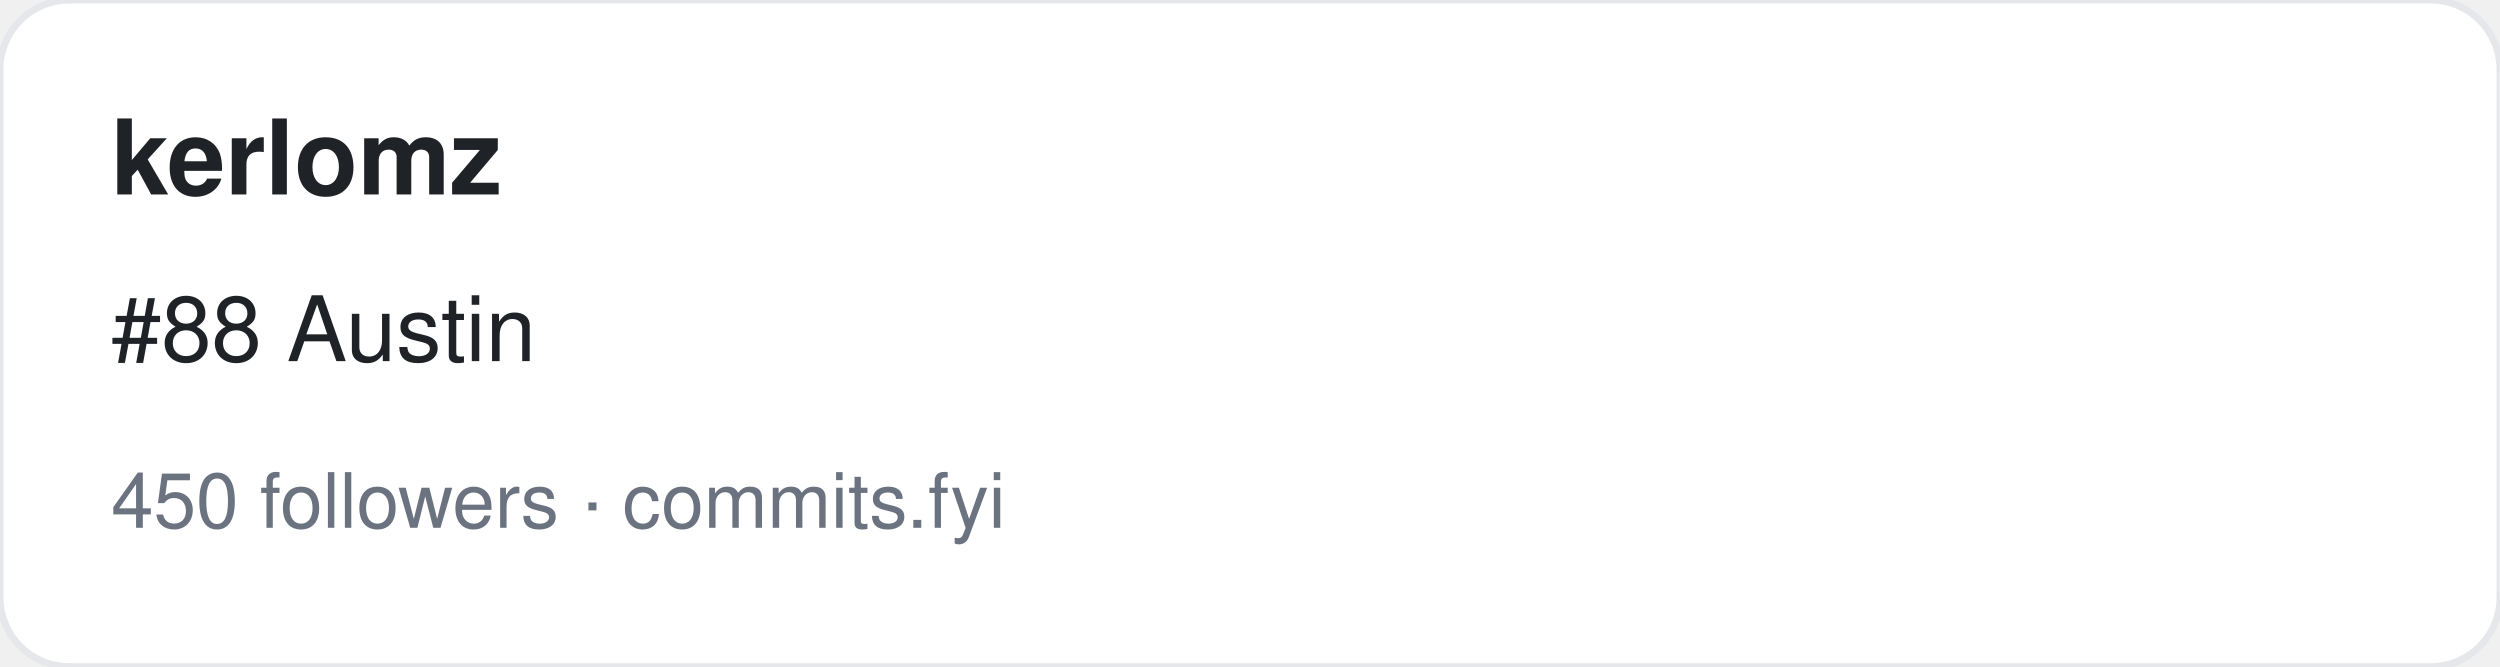
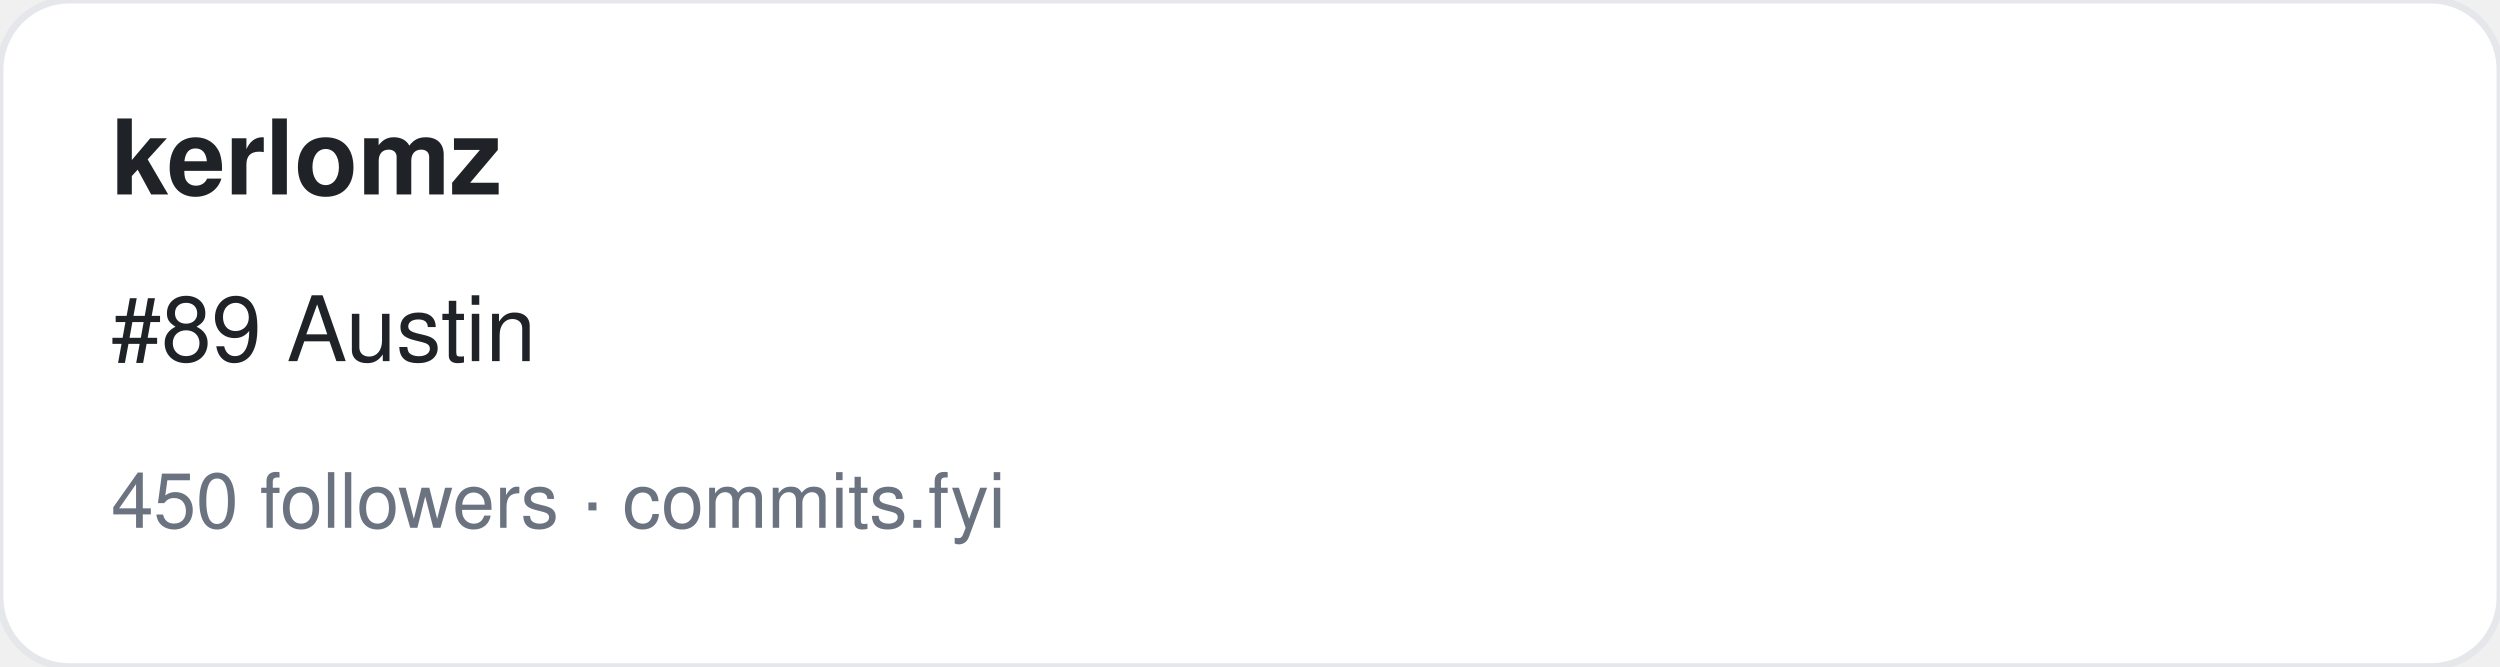
<svg xmlns="http://www.w3.org/2000/svg" width="360" height="96" viewBox="0 0 360 96" font-family="-apple-system,BlinkMacSystemFont,Segoe UI,Helvetica,Arial,sans-serif">
  <rect width="360" height="96" rx="10" fill="#ffffff" stroke="#e5e7eb" />
  <text x="16" y="28" font-size="15" font-weight="700" fill="#1f2328">kerlomz</text>
-   <text x="16" y="52" font-size="13" fill="#1f2328">#88 Austin</text>
+   <text x="16" y="52" font-size="13" fill="#1f2328">#89 Austin</text>
  <text x="16" y="76" font-size="11" fill="#6b7280">450 followers · commits.fyi</text>
</svg>
